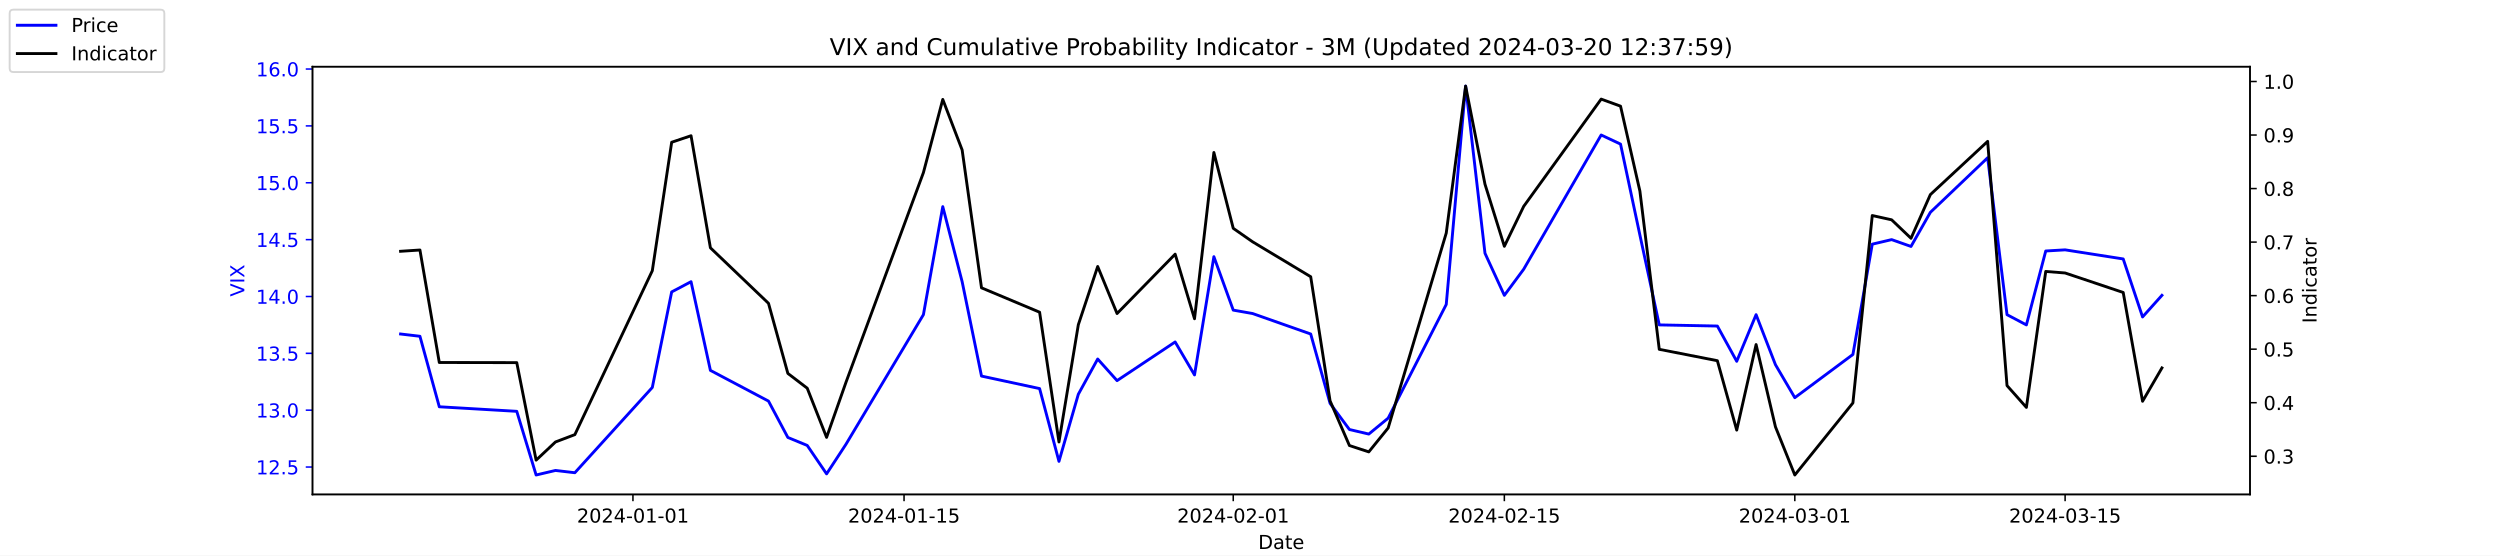
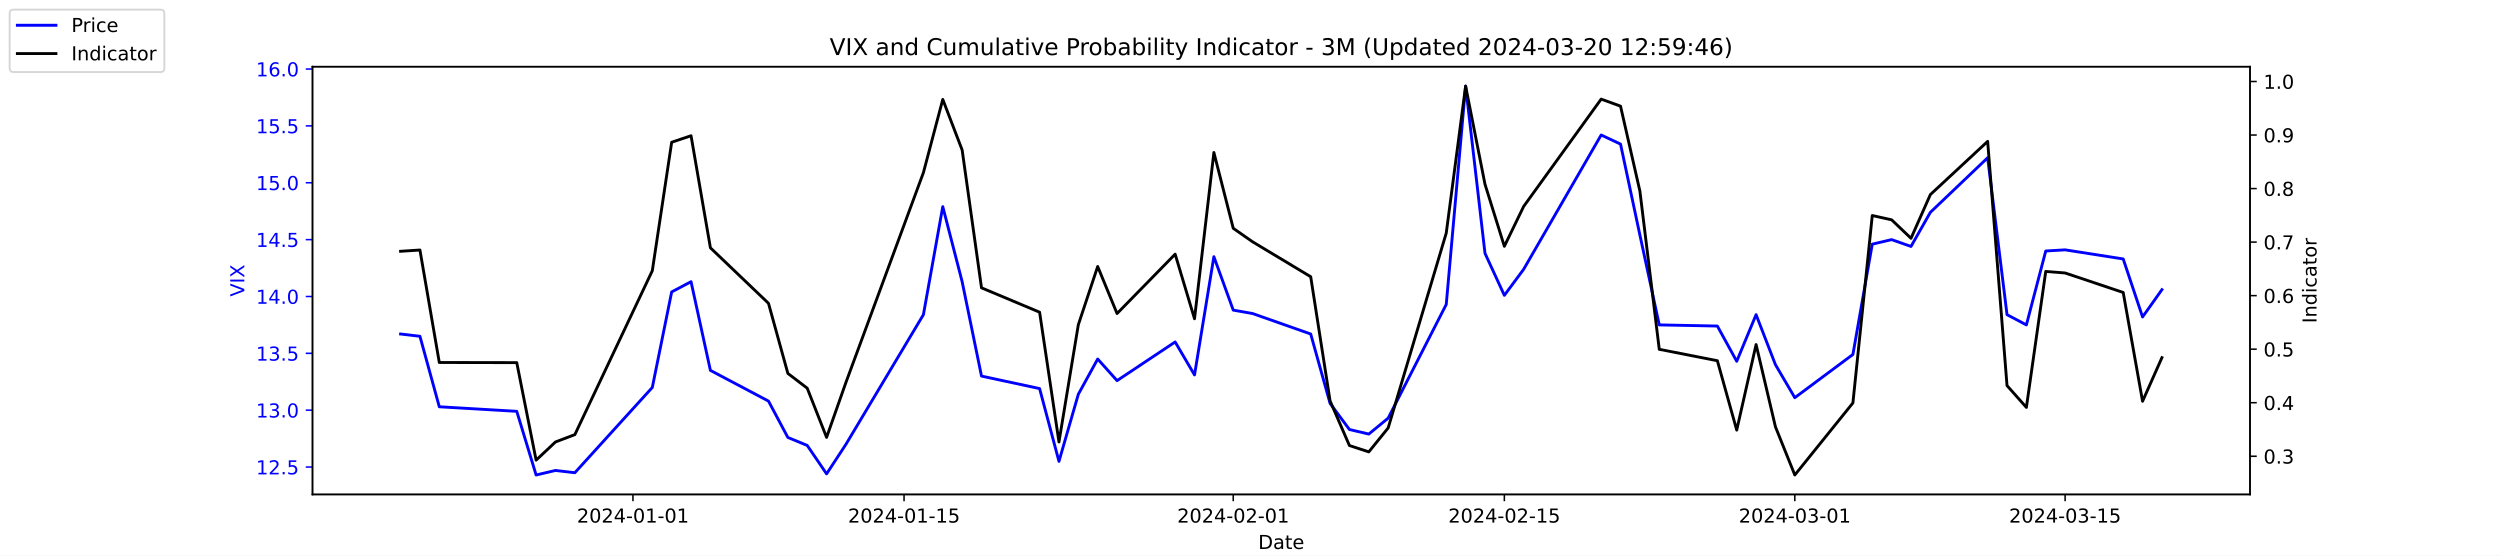
<svg xmlns="http://www.w3.org/2000/svg" xmlns:xlink="http://www.w3.org/1999/xlink" width="1296pt" height="288pt" viewBox="0 0 1296 288" version="1.1">
  <defs>
    <style type="text/css">*{stroke-linejoin: round; stroke-linecap: butt}</style>
  </defs>
  <g id="figure_1">
    <g id="patch_1">
      <path d="M 0 288  L 1296 288  L 1296 0  L 0 0  z " style="fill: #ffffff" />
    </g>
    <g id="axes_1">
      <g id="patch_2">
        <path d="M 162 256.32  L 1166.4 256.32  L 1166.4 34.56  L 162 34.56  z " style="fill: #ffffff" />
      </g>
      <g id="matplotlib.axis_1">
        <g id="xtick_1">
          <g id="line2d_1">
            <defs>
-               <path id="m792888eb9b" d="M 0 0  L 0 3.5  " style="stroke: #000000; stroke-width: 0.8" />
+               <path id="mf3426b9cc3" d="M 0 0  L 0 3.5  " style="stroke: #000000; stroke-width: 0.8" />
            </defs>
            <g>
-               <use xlink:href="#m792888eb9b" x="328.117" y="256.32" style="stroke: #000000; stroke-width: 0.8" />
+               <use xlink:href="#mf3426b9cc3" x="328.117" y="256.32" style="stroke: #000000; stroke-width: 0.8" />
            </g>
          </g>
          <g id="text_1">
            <g transform="translate(299.0595 270.9184) scale(0.1 -0.1)">
              <defs>
                <path id="DejaVuSans-32" d="M 1228 531  L 3431 531  L 3431 0  L 469 0  L 469 531  Q 828 903 1448 1529  Q 2069 2156 2228 2338  Q 2531 2678 2651 2914  Q 2772 3150 2772 3378  Q 2772 3750 2511 3984  Q 2250 4219 1831 4219  Q 1534 4219 1204 4116  Q 875 4013 500 3803  L 500 4441  Q 881 4594 1212 4672  Q 1544 4750 1819 4750  Q 2544 4750 2975 4387  Q 3406 4025 3406 3419  Q 3406 3131 3298 2873  Q 3191 2616 2906 2266  Q 2828 2175 2409 1742  Q 1991 1309 1228 531  z " transform="scale(0.015625)" />
                <path id="DejaVuSans-30" d="M 2034 4250  Q 1547 4250 1301 3770  Q 1056 3291 1056 2328  Q 1056 1369 1301 889  Q 1547 409 2034 409  Q 2525 409 2770 889  Q 3016 1369 3016 2328  Q 3016 3291 2770 3770  Q 2525 4250 2034 4250  z M 2034 4750  Q 2819 4750 3233 4129  Q 3647 3509 3647 2328  Q 3647 1150 3233 529  Q 2819 -91 2034 -91  Q 1250 -91 836 529  Q 422 1150 422 2328  Q 422 3509 836 4129  Q 1250 4750 2034 4750  z " transform="scale(0.015625)" />
                <path id="DejaVuSans-34" d="M 2419 4116  L 825 1625  L 2419 1625  L 2419 4116  z M 2253 4666  L 3047 4666  L 3047 1625  L 3713 1625  L 3713 1100  L 3047 1100  L 3047 0  L 2419 0  L 2419 1100  L 313 1100  L 313 1709  L 2253 4666  z " transform="scale(0.015625)" />
                <path id="DejaVuSans-2d" d="M 313 2009  L 1997 2009  L 1997 1497  L 313 1497  L 313 2009  z " transform="scale(0.015625)" />
                <path id="DejaVuSans-31" d="M 794 531  L 1825 531  L 1825 4091  L 703 3866  L 703 4441  L 1819 4666  L 2450 4666  L 2450 531  L 3481 531  L 3481 0  L 794 0  L 794 531  z " transform="scale(0.015625)" />
              </defs>
              <use xlink:href="#DejaVuSans-32" />
              <use xlink:href="#DejaVuSans-30" x="63.623" />
              <use xlink:href="#DejaVuSans-32" x="127.246" />
              <use xlink:href="#DejaVuSans-34" x="190.869" />
              <use xlink:href="#DejaVuSans-2d" x="254.492" />
              <use xlink:href="#DejaVuSans-30" x="290.576" />
              <use xlink:href="#DejaVuSans-31" x="354.199" />
              <use xlink:href="#DejaVuSans-2d" x="417.822" />
              <use xlink:href="#DejaVuSans-30" x="453.906" />
              <use xlink:href="#DejaVuSans-31" x="517.529" />
            </g>
          </g>
        </g>
        <g id="xtick_2">
          <g id="line2d_2">
            <g>
-               <use xlink:href="#m792888eb9b" x="468.657" y="256.32" style="stroke: #000000; stroke-width: 0.8" />
+               <use xlink:href="#mf3426b9cc3" x="468.657" y="256.32" style="stroke: #000000; stroke-width: 0.8" />
            </g>
          </g>
          <g id="text_2">
            <g transform="translate(439.5994 270.9184) scale(0.1 -0.1)">
              <defs>
                <path id="DejaVuSans-35" d="M 691 4666  L 3169 4666  L 3169 4134  L 1269 4134  L 1269 2991  Q 1406 3038 1543 3061  Q 1681 3084 1819 3084  Q 2600 3084 3056 2656  Q 3513 2228 3513 1497  Q 3513 744 3044 326  Q 2575 -91 1722 -91  Q 1428 -91 1123 -41  Q 819 9 494 109  L 494 744  Q 775 591 1075 516  Q 1375 441 1709 441  Q 2250 441 2565 725  Q 2881 1009 2881 1497  Q 2881 1984 2565 2268  Q 2250 2553 1709 2553  Q 1456 2553 1204 2497  Q 953 2441 691 2322  L 691 4666  z " transform="scale(0.015625)" />
              </defs>
              <use xlink:href="#DejaVuSans-32" />
              <use xlink:href="#DejaVuSans-30" x="63.623" />
              <use xlink:href="#DejaVuSans-32" x="127.246" />
              <use xlink:href="#DejaVuSans-34" x="190.869" />
              <use xlink:href="#DejaVuSans-2d" x="254.492" />
              <use xlink:href="#DejaVuSans-30" x="290.576" />
              <use xlink:href="#DejaVuSans-31" x="354.199" />
              <use xlink:href="#DejaVuSans-2d" x="417.822" />
              <use xlink:href="#DejaVuSans-31" x="453.906" />
              <use xlink:href="#DejaVuSans-35" x="517.529" />
            </g>
          </g>
        </g>
        <g id="xtick_3">
          <g id="line2d_3">
            <g>
-               <use xlink:href="#m792888eb9b" x="639.313" y="256.32" style="stroke: #000000; stroke-width: 0.8" />
+               <use xlink:href="#mf3426b9cc3" x="639.313" y="256.32" style="stroke: #000000; stroke-width: 0.8" />
            </g>
          </g>
          <g id="text_3">
            <g transform="translate(610.2549 270.9184) scale(0.1 -0.1)">
              <use xlink:href="#DejaVuSans-32" />
              <use xlink:href="#DejaVuSans-30" x="63.623" />
              <use xlink:href="#DejaVuSans-32" x="127.246" />
              <use xlink:href="#DejaVuSans-34" x="190.869" />
              <use xlink:href="#DejaVuSans-2d" x="254.492" />
              <use xlink:href="#DejaVuSans-30" x="290.576" />
              <use xlink:href="#DejaVuSans-32" x="354.199" />
              <use xlink:href="#DejaVuSans-2d" x="417.822" />
              <use xlink:href="#DejaVuSans-30" x="453.906" />
              <use xlink:href="#DejaVuSans-31" x="517.529" />
            </g>
          </g>
        </g>
        <g id="xtick_4">
          <g id="line2d_4">
            <g>
-               <use xlink:href="#m792888eb9b" x="779.853" y="256.32" style="stroke: #000000; stroke-width: 0.8" />
+               <use xlink:href="#mf3426b9cc3" x="779.853" y="256.32" style="stroke: #000000; stroke-width: 0.8" />
            </g>
          </g>
          <g id="text_4">
            <g transform="translate(750.7948 270.9184) scale(0.1 -0.1)">
              <use xlink:href="#DejaVuSans-32" />
              <use xlink:href="#DejaVuSans-30" x="63.623" />
              <use xlink:href="#DejaVuSans-32" x="127.246" />
              <use xlink:href="#DejaVuSans-34" x="190.869" />
              <use xlink:href="#DejaVuSans-2d" x="254.492" />
              <use xlink:href="#DejaVuSans-30" x="290.576" />
              <use xlink:href="#DejaVuSans-32" x="354.199" />
              <use xlink:href="#DejaVuSans-2d" x="417.822" />
              <use xlink:href="#DejaVuSans-31" x="453.906" />
              <use xlink:href="#DejaVuSans-35" x="517.529" />
            </g>
          </g>
        </g>
        <g id="xtick_5">
          <g id="line2d_5">
            <g>
-               <use xlink:href="#m792888eb9b" x="930.431" y="256.32" style="stroke: #000000; stroke-width: 0.8" />
+               <use xlink:href="#mf3426b9cc3" x="930.431" y="256.32" style="stroke: #000000; stroke-width: 0.8" />
            </g>
          </g>
          <g id="text_5">
            <g transform="translate(901.3732 270.9184) scale(0.1 -0.1)">
              <defs>
                <path id="DejaVuSans-33" d="M 2597 2516  Q 3050 2419 3304 2112  Q 3559 1806 3559 1356  Q 3559 666 3084 287  Q 2609 -91 1734 -91  Q 1441 -91 1130 -33  Q 819 25 488 141  L 488 750  Q 750 597 1062 519  Q 1375 441 1716 441  Q 2309 441 2620 675  Q 2931 909 2931 1356  Q 2931 1769 2642 2001  Q 2353 2234 1838 2234  L 1294 2234  L 1294 2753  L 1863 2753  Q 2328 2753 2575 2939  Q 2822 3125 2822 3475  Q 2822 3834 2567 4026  Q 2313 4219 1838 4219  Q 1578 4219 1281 4162  Q 984 4106 628 3988  L 628 4550  Q 988 4650 1302 4700  Q 1616 4750 1894 4750  Q 2613 4750 3031 4423  Q 3450 4097 3450 3541  Q 3450 3153 3228 2886  Q 3006 2619 2597 2516  z " transform="scale(0.015625)" />
              </defs>
              <use xlink:href="#DejaVuSans-32" />
              <use xlink:href="#DejaVuSans-30" x="63.623" />
              <use xlink:href="#DejaVuSans-32" x="127.246" />
              <use xlink:href="#DejaVuSans-34" x="190.869" />
              <use xlink:href="#DejaVuSans-2d" x="254.492" />
              <use xlink:href="#DejaVuSans-30" x="290.576" />
              <use xlink:href="#DejaVuSans-33" x="354.199" />
              <use xlink:href="#DejaVuSans-2d" x="417.822" />
              <use xlink:href="#DejaVuSans-30" x="453.906" />
              <use xlink:href="#DejaVuSans-31" x="517.529" />
            </g>
          </g>
        </g>
        <g id="xtick_6">
          <g id="line2d_6">
            <g>
-               <use xlink:href="#m792888eb9b" x="1070.553" y="256.32" style="stroke: #000000; stroke-width: 0.8" />
+               <use xlink:href="#mf3426b9cc3" x="1070.553" y="256.32" style="stroke: #000000; stroke-width: 0.8" />
            </g>
          </g>
          <g id="text_6">
            <g transform="translate(1041.495 270.9184) scale(0.1 -0.1)">
              <use xlink:href="#DejaVuSans-32" />
              <use xlink:href="#DejaVuSans-30" x="63.623" />
              <use xlink:href="#DejaVuSans-32" x="127.246" />
              <use xlink:href="#DejaVuSans-34" x="190.869" />
              <use xlink:href="#DejaVuSans-2d" x="254.492" />
              <use xlink:href="#DejaVuSans-30" x="290.576" />
              <use xlink:href="#DejaVuSans-33" x="354.199" />
              <use xlink:href="#DejaVuSans-2d" x="417.822" />
              <use xlink:href="#DejaVuSans-31" x="453.906" />
              <use xlink:href="#DejaVuSans-35" x="517.529" />
            </g>
          </g>
        </g>
        <g id="text_7">
          <g transform="translate(652.2492 284.5966) scale(0.1 -0.1)">
            <defs>
              <path id="DejaVuSans-44" d="M 1259 4147  L 1259 519  L 2022 519  Q 2988 519 3436 956  Q 3884 1394 3884 2338  Q 3884 3275 3436 3711  Q 2988 4147 2022 4147  L 1259 4147  z M 628 4666  L 1925 4666  Q 3281 4666 3915 4102  Q 4550 3538 4550 2338  Q 4550 1131 3912 565  Q 3275 0 1925 0  L 628 0  L 628 4666  z " transform="scale(0.015625)" />
              <path id="DejaVuSans-61" d="M 2194 1759  Q 1497 1759 1228 1600  Q 959 1441 959 1056  Q 959 750 1161 570  Q 1363 391 1709 391  Q 2188 391 2477 730  Q 2766 1069 2766 1631  L 2766 1759  L 2194 1759  z M 3341 1997  L 3341 0  L 2766 0  L 2766 531  Q 2569 213 2275 61  Q 1981 -91 1556 -91  Q 1019 -91 701 211  Q 384 513 384 1019  Q 384 1609 779 1909  Q 1175 2209 1959 2209  L 2766 2209  L 2766 2266  Q 2766 2663 2505 2880  Q 2244 3097 1772 3097  Q 1472 3097 1187 3025  Q 903 2953 641 2809  L 641 3341  Q 956 3463 1253 3523  Q 1550 3584 1831 3584  Q 2591 3584 2966 3190  Q 3341 2797 3341 1997  z " transform="scale(0.015625)" />
              <path id="DejaVuSans-74" d="M 1172 4494  L 1172 3500  L 2356 3500  L 2356 3053  L 1172 3053  L 1172 1153  Q 1172 725 1289 603  Q 1406 481 1766 481  L 2356 481  L 2356 0  L 1766 0  Q 1100 0 847 248  Q 594 497 594 1153  L 594 3053  L 172 3053  L 172 3500  L 594 3500  L 594 4494  L 1172 4494  z " transform="scale(0.015625)" />
              <path id="DejaVuSans-65" d="M 3597 1894  L 3597 1613  L 953 1613  Q 991 1019 1311 708  Q 1631 397 2203 397  Q 2534 397 2845 478  Q 3156 559 3463 722  L 3463 178  Q 3153 47 2828 -22  Q 2503 -91 2169 -91  Q 1331 -91 842 396  Q 353 884 353 1716  Q 353 2575 817 3079  Q 1281 3584 2069 3584  Q 2775 3584 3186 3129  Q 3597 2675 3597 1894  z M 3022 2063  Q 3016 2534 2758 2815  Q 2500 3097 2075 3097  Q 1594 3097 1305 2825  Q 1016 2553 972 2059  L 3022 2063  z " transform="scale(0.015625)" />
            </defs>
            <use xlink:href="#DejaVuSans-44" />
            <use xlink:href="#DejaVuSans-61" x="77.002" />
            <use xlink:href="#DejaVuSans-74" x="138.281" />
            <use xlink:href="#DejaVuSans-65" x="177.49" />
          </g>
        </g>
      </g>
      <g id="matplotlib.axis_2">
        <g id="ytick_1">
          <g id="line2d_7">
            <defs>
-               <path id="ma64f3cc9cc" d="M 0 0  L -3.5 0  " style="stroke: #0000ff; stroke-width: 0.8" />
+               <path id="m15d84b34ab" d="M 0 0  L -3.5 0  " style="stroke: #0000ff; stroke-width: 0.8" />
            </defs>
            <g>
-               <use xlink:href="#ma64f3cc9cc" x="162" y="242.114" style="fill: #0000ff; stroke: #0000ff; stroke-width: 0.8" />
+               <use xlink:href="#m15d84b34ab" x="162" y="242.114" style="fill: #0000ff; stroke: #0000ff; stroke-width: 0.8" />
            </g>
          </g>
          <g id="text_8">
            <g style="fill: #0000ff" transform="translate(132.7344 245.9129) scale(0.1 -0.1)">
              <defs>
                <path id="DejaVuSans-2e" d="M 684 794  L 1344 794  L 1344 0  L 684 0  L 684 794  z " transform="scale(0.015625)" />
              </defs>
              <use xlink:href="#DejaVuSans-31" />
              <use xlink:href="#DejaVuSans-32" x="63.623" />
              <use xlink:href="#DejaVuSans-2e" x="127.246" />
              <use xlink:href="#DejaVuSans-35" x="159.033" />
            </g>
          </g>
        </g>
        <g id="ytick_2">
          <g id="line2d_8">
            <g>
-               <use xlink:href="#ma64f3cc9cc" x="162" y="212.64" style="fill: #0000ff; stroke: #0000ff; stroke-width: 0.8" />
+               <use xlink:href="#m15d84b34ab" x="162" y="212.64" style="fill: #0000ff; stroke: #0000ff; stroke-width: 0.8" />
            </g>
          </g>
          <g id="text_9">
            <g style="fill: #0000ff" transform="translate(132.7344 216.4392) scale(0.1 -0.1)">
              <use xlink:href="#DejaVuSans-31" />
              <use xlink:href="#DejaVuSans-33" x="63.623" />
              <use xlink:href="#DejaVuSans-2e" x="127.246" />
              <use xlink:href="#DejaVuSans-30" x="159.033" />
            </g>
          </g>
        </g>
        <g id="ytick_3">
          <g id="line2d_9">
            <g>
-               <use xlink:href="#ma64f3cc9cc" x="162" y="183.166" style="fill: #0000ff; stroke: #0000ff; stroke-width: 0.8" />
+               <use xlink:href="#m15d84b34ab" x="162" y="183.166" style="fill: #0000ff; stroke: #0000ff; stroke-width: 0.8" />
            </g>
          </g>
          <g id="text_10">
            <g style="fill: #0000ff" transform="translate(132.7344 186.9656) scale(0.1 -0.1)">
              <use xlink:href="#DejaVuSans-31" />
              <use xlink:href="#DejaVuSans-33" x="63.623" />
              <use xlink:href="#DejaVuSans-2e" x="127.246" />
              <use xlink:href="#DejaVuSans-35" x="159.033" />
            </g>
          </g>
        </g>
        <g id="ytick_4">
          <g id="line2d_10">
            <g>
-               <use xlink:href="#ma64f3cc9cc" x="162" y="153.693" style="fill: #0000ff; stroke: #0000ff; stroke-width: 0.8" />
+               <use xlink:href="#m15d84b34ab" x="162" y="153.693" style="fill: #0000ff; stroke: #0000ff; stroke-width: 0.8" />
            </g>
          </g>
          <g id="text_11">
            <g style="fill: #0000ff" transform="translate(132.7344 157.4919) scale(0.1 -0.1)">
              <use xlink:href="#DejaVuSans-31" />
              <use xlink:href="#DejaVuSans-34" x="63.623" />
              <use xlink:href="#DejaVuSans-2e" x="127.246" />
              <use xlink:href="#DejaVuSans-30" x="159.033" />
            </g>
          </g>
        </g>
        <g id="ytick_5">
          <g id="line2d_11">
            <g>
-               <use xlink:href="#ma64f3cc9cc" x="162" y="124.219" style="fill: #0000ff; stroke: #0000ff; stroke-width: 0.8" />
+               <use xlink:href="#m15d84b34ab" x="162" y="124.219" style="fill: #0000ff; stroke: #0000ff; stroke-width: 0.8" />
            </g>
          </g>
          <g id="text_12">
            <g style="fill: #0000ff" transform="translate(132.7344 128.0182) scale(0.1 -0.1)">
              <use xlink:href="#DejaVuSans-31" />
              <use xlink:href="#DejaVuSans-34" x="63.623" />
              <use xlink:href="#DejaVuSans-2e" x="127.246" />
              <use xlink:href="#DejaVuSans-35" x="159.033" />
            </g>
          </g>
        </g>
        <g id="ytick_6">
          <g id="line2d_12">
            <g>
-               <use xlink:href="#ma64f3cc9cc" x="162" y="94.745" style="fill: #0000ff; stroke: #0000ff; stroke-width: 0.8" />
+               <use xlink:href="#m15d84b34ab" x="162" y="94.745" style="fill: #0000ff; stroke: #0000ff; stroke-width: 0.8" />
            </g>
          </g>
          <g id="text_13">
            <g style="fill: #0000ff" transform="translate(132.7344 98.5445) scale(0.1 -0.1)">
              <use xlink:href="#DejaVuSans-31" />
              <use xlink:href="#DejaVuSans-35" x="63.623" />
              <use xlink:href="#DejaVuSans-2e" x="127.246" />
              <use xlink:href="#DejaVuSans-30" x="159.033" />
            </g>
          </g>
        </g>
        <g id="ytick_7">
          <g id="line2d_13">
            <g>
-               <use xlink:href="#ma64f3cc9cc" x="162" y="65.272" style="fill: #0000ff; stroke: #0000ff; stroke-width: 0.8" />
+               <use xlink:href="#m15d84b34ab" x="162" y="65.272" style="fill: #0000ff; stroke: #0000ff; stroke-width: 0.8" />
            </g>
          </g>
          <g id="text_14">
            <g style="fill: #0000ff" transform="translate(132.7344 69.07082) scale(0.1 -0.1)">
              <use xlink:href="#DejaVuSans-31" />
              <use xlink:href="#DejaVuSans-35" x="63.623" />
              <use xlink:href="#DejaVuSans-2e" x="127.246" />
              <use xlink:href="#DejaVuSans-35" x="159.033" />
            </g>
          </g>
        </g>
        <g id="ytick_8">
          <g id="line2d_14">
            <g>
-               <use xlink:href="#ma64f3cc9cc" x="162" y="35.798" style="fill: #0000ff; stroke: #0000ff; stroke-width: 0.8" />
+               <use xlink:href="#m15d84b34ab" x="162" y="35.798" style="fill: #0000ff; stroke: #0000ff; stroke-width: 0.8" />
            </g>
          </g>
          <g id="text_15">
            <g style="fill: #0000ff" transform="translate(132.7344 39.59714) scale(0.1 -0.1)">
              <defs>
                <path id="DejaVuSans-36" d="M 2113 2584  Q 1688 2584 1439 2293  Q 1191 2003 1191 1497  Q 1191 994 1439 701  Q 1688 409 2113 409  Q 2538 409 2786 701  Q 3034 994 3034 1497  Q 3034 2003 2786 2293  Q 2538 2584 2113 2584  z M 3366 4563  L 3366 3988  Q 3128 4100 2886 4159  Q 2644 4219 2406 4219  Q 1781 4219 1451 3797  Q 1122 3375 1075 2522  Q 1259 2794 1537 2939  Q 1816 3084 2150 3084  Q 2853 3084 3261 2657  Q 3669 2231 3669 1497  Q 3669 778 3244 343  Q 2819 -91 2113 -91  Q 1303 -91 875 529  Q 447 1150 447 2328  Q 447 3434 972 4092  Q 1497 4750 2381 4750  Q 2619 4750 2861 4703  Q 3103 4656 3366 4563  z " transform="scale(0.015625)" />
              </defs>
              <use xlink:href="#DejaVuSans-31" />
              <use xlink:href="#DejaVuSans-36" x="63.623" />
              <use xlink:href="#DejaVuSans-2e" x="127.246" />
              <use xlink:href="#DejaVuSans-30" x="159.033" />
            </g>
          </g>
        </g>
        <g id="text_16">
          <g style="fill: #0000ff" transform="translate(126.6547 153.7603) rotate(-90) scale(0.1 -0.1)">
            <defs>
              <path id="DejaVuSans-56" d="M 1831 0  L 50 4666  L 709 4666  L 2188 738  L 3669 4666  L 4325 4666  L 2547 0  L 1831 0  z " transform="scale(0.015625)" />
              <path id="DejaVuSans-49" d="M 628 4666  L 1259 4666  L 1259 0  L 628 0  L 628 4666  z " transform="scale(0.015625)" />
              <path id="DejaVuSans-58" d="M 403 4666  L 1081 4666  L 2241 2931  L 3406 4666  L 4084 4666  L 2584 2425  L 4184 0  L 3506 0  L 2194 1984  L 872 0  L 191 0  L 1856 2491  L 403 4666  z " transform="scale(0.015625)" />
            </defs>
            <use xlink:href="#DejaVuSans-56" />
            <use xlink:href="#DejaVuSans-49" x="68.408" />
            <use xlink:href="#DejaVuSans-58" x="97.9" />
          </g>
        </g>
      </g>
      <g id="line2d_15">
-         <path d="M 207.655 173.145  L 217.693 174.324  L 227.732 210.872  L 267.886 213.23  L 277.924 246.24  L 287.963 243.882  L 298.002 245.061  L 338.156 200.851  L 348.194 151.335  L 358.233 146.029  L 368.272 192.008  L 398.387 207.924  L 408.426 226.787  L 418.464 230.914  L 428.503 245.651  L 438.541 230.324  L 478.696 163.124  L 488.734 107.124  L 498.773 146.029  L 508.811 194.956  L 538.927 201.44  L 548.966 239.166  L 559.004 204.387  L 569.043 186.114  L 579.081 197.314  L 609.197 177.272  L 619.236 194.366  L 629.274 133.061  L 639.313 160.766  L 649.351 162.535  L 679.467 173.145  L 689.506 209.103  L 699.544 222.661  L 709.583 225.019  L 719.621 216.766  L 749.737 157.819  L 759.775 44.64  L 769.814 131.293  L 779.853 153.103  L 789.891 139.545  L 830.045 69.987  L 840.084 74.703  L 850.123 121.861  L 860.161 168.429  L 890.277 169.019  L 900.315 187.293  L 910.354 163.124  L 920.392 189.061  L 930.431 206.156  L 960.547 183.756  L 970.585 126.577  L 980.624 124.219  L 990.662 127.756  L 1000.701 110.072  L 1030.398 81.777  L 1040.437 163.124  L 1050.476 168.429  L 1060.514 130.114  L 1070.553 129.524  L 1100.668 134.24  L 1110.707 164.303  L 1120.745 153.103  " clip-path="url(#pc9c8d28392)" style="fill: none; stroke: #0000ff; stroke-width: 1.5; stroke-linecap: square" />
+         <path d="M 207.655 173.145  L 217.693 174.324  L 227.732 210.872  L 267.886 213.23  L 277.924 246.24  L 287.963 243.882  L 298.002 245.061  L 338.156 200.851  L 348.194 151.335  L 358.233 146.029  L 368.272 192.008  L 398.387 207.924  L 408.426 226.787  L 418.464 230.914  L 428.503 245.651  L 438.541 230.324  L 478.696 163.124  L 488.734 107.124  L 498.773 146.029  L 508.811 194.956  L 538.927 201.44  L 548.966 239.166  L 559.004 204.387  L 569.043 186.114  L 579.081 197.314  L 609.197 177.272  L 619.236 194.366  L 629.274 133.061  L 639.313 160.766  L 649.351 162.535  L 679.467 173.145  L 689.506 209.103  L 699.544 222.661  L 709.583 225.019  L 719.621 216.766  L 749.737 157.819  L 759.775 44.64  L 769.814 131.293  L 779.853 153.103  L 789.891 139.545  L 830.045 69.987  L 840.084 74.703  L 850.123 121.861  L 860.161 168.429  L 890.277 169.019  L 900.315 187.293  L 910.354 163.124  L 920.392 189.061  L 930.431 206.156  L 960.547 183.756  L 970.585 126.577  L 980.624 124.219  L 990.662 127.756  L 1000.701 110.072  L 1030.398 81.777  L 1040.437 163.124  L 1050.476 168.429  L 1060.514 130.114  L 1070.553 129.524  L 1100.668 134.24  L 1110.707 164.303  L 1120.745 150.156  " clip-path="url(#p9e5b566dec)" style="fill: none; stroke: #0000ff; stroke-width: 1.5; stroke-linecap: square" />
      </g>
      <g id="patch_3">
        <path d="M 162 256.32  L 162 34.56  " style="fill: none; stroke: #000000; stroke-width: 0.8; stroke-linejoin: miter; stroke-linecap: square" />
      </g>
      <g id="patch_4">
        <path d="M 1166.4 256.32  L 1166.4 34.56  " style="fill: none; stroke: #000000; stroke-width: 0.8; stroke-linejoin: miter; stroke-linecap: square" />
      </g>
      <g id="patch_5">
        <path d="M 162 256.32  L 1166.4 256.32  " style="fill: none; stroke: #000000; stroke-width: 0.8; stroke-linejoin: miter; stroke-linecap: square" />
      </g>
      <g id="patch_6">
        <path d="M 162 34.56  L 1166.4 34.56  " style="fill: none; stroke: #000000; stroke-width: 0.8; stroke-linejoin: miter; stroke-linecap: square" />
      </g>
    </g>
    <g id="axes_2">
      <g id="matplotlib.axis_3">
        <g id="ytick_9">
          <g id="line2d_16">
            <defs>
-               <path id="me6073354c6" d="M 0 0  L 3.5 0  " style="stroke: #000000; stroke-width: 0.8" />
+               <path id="ma53893bbaf" d="M 0 0  L 3.5 0  " style="stroke: #000000; stroke-width: 0.8" />
            </defs>
            <g>
-               <use xlink:href="#me6073354c6" x="1166.4" y="236.527" style="stroke: #000000; stroke-width: 0.8" />
+               <use xlink:href="#ma53893bbaf" x="1166.4" y="236.527" style="stroke: #000000; stroke-width: 0.8" />
            </g>
          </g>
          <g id="text_17">
            <g transform="translate(1173.4 240.3261) scale(0.1 -0.1)">
              <use xlink:href="#DejaVuSans-30" />
              <use xlink:href="#DejaVuSans-2e" x="63.623" />
              <use xlink:href="#DejaVuSans-33" x="95.41" />
            </g>
          </g>
        </g>
        <g id="ytick_10">
          <g id="line2d_17">
            <g>
-               <use xlink:href="#me6073354c6" x="1166.4" y="208.772" style="stroke: #000000; stroke-width: 0.8" />
+               <use xlink:href="#ma53893bbaf" x="1166.4" y="208.772" style="stroke: #000000; stroke-width: 0.8" />
            </g>
          </g>
          <g id="text_18">
            <g transform="translate(1173.4 212.5708) scale(0.1 -0.1)">
              <use xlink:href="#DejaVuSans-30" />
              <use xlink:href="#DejaVuSans-2e" x="63.623" />
              <use xlink:href="#DejaVuSans-34" x="95.41" />
            </g>
          </g>
        </g>
        <g id="ytick_11">
          <g id="line2d_18">
            <g>
-               <use xlink:href="#me6073354c6" x="1166.4" y="181.016" style="stroke: #000000; stroke-width: 0.8" />
+               <use xlink:href="#ma53893bbaf" x="1166.4" y="181.016" style="stroke: #000000; stroke-width: 0.8" />
            </g>
          </g>
          <g id="text_19">
            <g transform="translate(1173.4 184.8154) scale(0.1 -0.1)">
              <use xlink:href="#DejaVuSans-30" />
              <use xlink:href="#DejaVuSans-2e" x="63.623" />
              <use xlink:href="#DejaVuSans-35" x="95.41" />
            </g>
          </g>
        </g>
        <g id="ytick_12">
          <g id="line2d_19">
            <g>
-               <use xlink:href="#me6073354c6" x="1166.4" y="153.261" style="stroke: #000000; stroke-width: 0.8" />
+               <use xlink:href="#ma53893bbaf" x="1166.4" y="153.261" style="stroke: #000000; stroke-width: 0.8" />
            </g>
          </g>
          <g id="text_20">
            <g transform="translate(1173.4 157.0601) scale(0.1 -0.1)">
              <use xlink:href="#DejaVuSans-30" />
              <use xlink:href="#DejaVuSans-2e" x="63.623" />
              <use xlink:href="#DejaVuSans-36" x="95.41" />
            </g>
          </g>
        </g>
        <g id="ytick_13">
          <g id="line2d_20">
            <g>
-               <use xlink:href="#me6073354c6" x="1166.4" y="125.505" style="stroke: #000000; stroke-width: 0.8" />
+               <use xlink:href="#ma53893bbaf" x="1166.4" y="125.505" style="stroke: #000000; stroke-width: 0.8" />
            </g>
          </g>
          <g id="text_21">
            <g transform="translate(1173.4 129.3047) scale(0.1 -0.1)">
              <defs>
                <path id="DejaVuSans-37" d="M 525 4666  L 3525 4666  L 3525 4397  L 1831 0  L 1172 0  L 2766 4134  L 525 4134  L 525 4666  z " transform="scale(0.015625)" />
              </defs>
              <use xlink:href="#DejaVuSans-30" />
              <use xlink:href="#DejaVuSans-2e" x="63.623" />
              <use xlink:href="#DejaVuSans-37" x="95.41" />
            </g>
          </g>
        </g>
        <g id="ytick_14">
          <g id="line2d_21">
            <g>
-               <use xlink:href="#me6073354c6" x="1166.4" y="97.75" style="stroke: #000000; stroke-width: 0.8" />
+               <use xlink:href="#ma53893bbaf" x="1166.4" y="97.75" style="stroke: #000000; stroke-width: 0.8" />
            </g>
          </g>
          <g id="text_22">
            <g transform="translate(1173.4 101.5493) scale(0.1 -0.1)">
              <defs>
                <path id="DejaVuSans-38" d="M 2034 2216  Q 1584 2216 1326 1975  Q 1069 1734 1069 1313  Q 1069 891 1326 650  Q 1584 409 2034 409  Q 2484 409 2743 651  Q 3003 894 3003 1313  Q 3003 1734 2745 1975  Q 2488 2216 2034 2216  z M 1403 2484  Q 997 2584 770 2862  Q 544 3141 544 3541  Q 544 4100 942 4425  Q 1341 4750 2034 4750  Q 2731 4750 3128 4425  Q 3525 4100 3525 3541  Q 3525 3141 3298 2862  Q 3072 2584 2669 2484  Q 3125 2378 3379 2068  Q 3634 1759 3634 1313  Q 3634 634 3220 271  Q 2806 -91 2034 -91  Q 1263 -91 848 271  Q 434 634 434 1313  Q 434 1759 690 2068  Q 947 2378 1403 2484  z M 1172 3481  Q 1172 3119 1398 2916  Q 1625 2713 2034 2713  Q 2441 2713 2670 2916  Q 2900 3119 2900 3481  Q 2900 3844 2670 4047  Q 2441 4250 2034 4250  Q 1625 4250 1398 4047  Q 1172 3844 1172 3481  z " transform="scale(0.015625)" />
              </defs>
              <use xlink:href="#DejaVuSans-30" />
              <use xlink:href="#DejaVuSans-2e" x="63.623" />
              <use xlink:href="#DejaVuSans-38" x="95.41" />
            </g>
          </g>
        </g>
        <g id="ytick_15">
          <g id="line2d_22">
            <g>
-               <use xlink:href="#me6073354c6" x="1166.4" y="69.995" style="stroke: #000000; stroke-width: 0.8" />
+               <use xlink:href="#ma53893bbaf" x="1166.4" y="69.995" style="stroke: #000000; stroke-width: 0.8" />
            </g>
          </g>
          <g id="text_23">
            <g transform="translate(1173.4 73.79399) scale(0.1 -0.1)">
              <defs>
                <path id="DejaVuSans-39" d="M 703 97  L 703 672  Q 941 559 1184 500  Q 1428 441 1663 441  Q 2288 441 2617 861  Q 2947 1281 2994 2138  Q 2813 1869 2534 1725  Q 2256 1581 1919 1581  Q 1219 1581 811 2004  Q 403 2428 403 3163  Q 403 3881 828 4315  Q 1253 4750 1959 4750  Q 2769 4750 3195 4129  Q 3622 3509 3622 2328  Q 3622 1225 3098 567  Q 2575 -91 1691 -91  Q 1453 -91 1209 -44  Q 966 3 703 97  z M 1959 2075  Q 2384 2075 2632 2365  Q 2881 2656 2881 3163  Q 2881 3666 2632 3958  Q 2384 4250 1959 4250  Q 1534 4250 1286 3958  Q 1038 3666 1038 3163  Q 1038 2656 1286 2365  Q 1534 2075 1959 2075  z " transform="scale(0.015625)" />
              </defs>
              <use xlink:href="#DejaVuSans-30" />
              <use xlink:href="#DejaVuSans-2e" x="63.623" />
              <use xlink:href="#DejaVuSans-39" x="95.41" />
            </g>
          </g>
        </g>
        <g id="ytick_16">
          <g id="line2d_23">
            <g>
-               <use xlink:href="#me6073354c6" x="1166.4" y="42.239" style="stroke: #000000; stroke-width: 0.8" />
+               <use xlink:href="#ma53893bbaf" x="1166.4" y="42.239" style="stroke: #000000; stroke-width: 0.8" />
            </g>
          </g>
          <g id="text_24">
            <g transform="translate(1173.4 46.03863) scale(0.1 -0.1)">
              <use xlink:href="#DejaVuSans-31" />
              <use xlink:href="#DejaVuSans-2e" x="63.623" />
              <use xlink:href="#DejaVuSans-30" x="95.41" />
            </g>
          </g>
        </g>
        <g id="text_25">
          <g transform="translate(1200.902 167.5353) rotate(-90) scale(0.1 -0.1)">
            <defs>
              <path id="DejaVuSans-6e" d="M 3513 2113  L 3513 0  L 2938 0  L 2938 2094  Q 2938 2591 2744 2837  Q 2550 3084 2163 3084  Q 1697 3084 1428 2787  Q 1159 2491 1159 1978  L 1159 0  L 581 0  L 581 3500  L 1159 3500  L 1159 2956  Q 1366 3272 1645 3428  Q 1925 3584 2291 3584  Q 2894 3584 3203 3211  Q 3513 2838 3513 2113  z " transform="scale(0.015625)" />
              <path id="DejaVuSans-64" d="M 2906 2969  L 2906 4863  L 3481 4863  L 3481 0  L 2906 0  L 2906 525  Q 2725 213 2448 61  Q 2172 -91 1784 -91  Q 1150 -91 751 415  Q 353 922 353 1747  Q 353 2572 751 3078  Q 1150 3584 1784 3584  Q 2172 3584 2448 3432  Q 2725 3281 2906 2969  z M 947 1747  Q 947 1113 1208 752  Q 1469 391 1925 391  Q 2381 391 2643 752  Q 2906 1113 2906 1747  Q 2906 2381 2643 2742  Q 2381 3103 1925 3103  Q 1469 3103 1208 2742  Q 947 2381 947 1747  z " transform="scale(0.015625)" />
              <path id="DejaVuSans-69" d="M 603 3500  L 1178 3500  L 1178 0  L 603 0  L 603 3500  z M 603 4863  L 1178 4863  L 1178 4134  L 603 4134  L 603 4863  z " transform="scale(0.015625)" />
              <path id="DejaVuSans-63" d="M 3122 3366  L 3122 2828  Q 2878 2963 2633 3030  Q 2388 3097 2138 3097  Q 1578 3097 1268 2742  Q 959 2388 959 1747  Q 959 1106 1268 751  Q 1578 397 2138 397  Q 2388 397 2633 464  Q 2878 531 3122 666  L 3122 134  Q 2881 22 2623 -34  Q 2366 -91 2075 -91  Q 1284 -91 818 406  Q 353 903 353 1747  Q 353 2603 823 3093  Q 1294 3584 2113 3584  Q 2378 3584 2631 3529  Q 2884 3475 3122 3366  z " transform="scale(0.015625)" />
              <path id="DejaVuSans-6f" d="M 1959 3097  Q 1497 3097 1228 2736  Q 959 2375 959 1747  Q 959 1119 1226 758  Q 1494 397 1959 397  Q 2419 397 2687 759  Q 2956 1122 2956 1747  Q 2956 2369 2687 2733  Q 2419 3097 1959 3097  z M 1959 3584  Q 2709 3584 3137 3096  Q 3566 2609 3566 1747  Q 3566 888 3137 398  Q 2709 -91 1959 -91  Q 1206 -91 779 398  Q 353 888 353 1747  Q 353 2609 779 3096  Q 1206 3584 1959 3584  z " transform="scale(0.015625)" />
              <path id="DejaVuSans-72" d="M 2631 2963  Q 2534 3019 2420 3045  Q 2306 3072 2169 3072  Q 1681 3072 1420 2755  Q 1159 2438 1159 1844  L 1159 0  L 581 0  L 581 3500  L 1159 3500  L 1159 2956  Q 1341 3275 1631 3429  Q 1922 3584 2338 3584  Q 2397 3584 2469 3576  Q 2541 3569 2628 3553  L 2631 2963  z " transform="scale(0.015625)" />
            </defs>
            <use xlink:href="#DejaVuSans-49" />
            <use xlink:href="#DejaVuSans-6e" x="29.492" />
            <use xlink:href="#DejaVuSans-64" x="92.871" />
            <use xlink:href="#DejaVuSans-69" x="156.348" />
            <use xlink:href="#DejaVuSans-63" x="184.131" />
            <use xlink:href="#DejaVuSans-61" x="239.111" />
            <use xlink:href="#DejaVuSans-74" x="300.391" />
            <use xlink:href="#DejaVuSans-6f" x="339.6" />
            <use xlink:href="#DejaVuSans-72" x="400.781" />
          </g>
        </g>
      </g>
      <g id="line2d_24">
-         <path d="M 207.655 130.267  L 217.693 129.609  L 227.732 187.914  L 267.886 187.988  L 277.924 238.536  L 287.963 229.112  L 298.002 225.31  L 338.156 140.343  L 348.194 73.748  L 358.233 70.364  L 368.272 128.462  L 398.387 157.248  L 408.426 193.575  L 418.464 201.239  L 428.503 226.733  L 438.541 198.22  L 478.696 89.482  L 488.734 51.544  L 498.773 77.741  L 508.811 149.208  L 538.927 161.847  L 548.966 229.112  L 559.004 168.347  L 569.043 138.151  L 579.081 162.537  L 609.197 131.756  L 619.236 165.236  L 629.274 79.053  L 639.313 118.359  L 649.351 125.351  L 679.467 143.455  L 689.506 207.809  L 699.544 230.973  L 709.583 234.255  L 719.621 221.861  L 749.737 120.814  L 759.775 44.64  L 769.814 95.495  L 779.853 127.677  L 789.891 106.966  L 830.045 51.38  L 840.084 55.032  L 850.123 99.077  L 860.161 181.09  L 890.277 186.993  L 900.315 222.96  L 910.354 178.618  L 920.392 221.276  L 930.431 246.24  L 960.547 208.877  L 970.585 111.73  L 980.624 113.955  L 990.662 123.528  L 1000.701 100.88  L 1030.398 73.288  L 1040.437 199.895  L 1050.476 211.194  L 1060.514 140.722  L 1070.553 141.514  L 1100.668 151.62  L 1110.707 208.019  L 1120.745 190.742  " clip-path="url(#pc9c8d28392)" style="fill: none; stroke: #000000; stroke-width: 1.5; stroke-linecap: square" />
+         <path d="M 207.655 130.267  L 217.693 129.609  L 227.732 187.914  L 267.886 187.988  L 277.924 238.536  L 287.963 229.112  L 298.002 225.31  L 338.156 140.343  L 348.194 73.748  L 358.233 70.364  L 368.272 128.462  L 398.387 157.248  L 408.426 193.575  L 418.464 201.239  L 428.503 226.733  L 438.541 198.22  L 478.696 89.482  L 488.734 51.544  L 498.773 77.741  L 508.811 149.208  L 538.927 161.847  L 548.966 229.112  L 559.004 168.347  L 569.043 138.151  L 579.081 162.537  L 609.197 131.756  L 619.236 165.236  L 629.274 79.053  L 639.313 118.359  L 649.351 125.351  L 679.467 143.455  L 689.506 207.809  L 699.544 230.973  L 709.583 234.255  L 719.621 221.861  L 749.737 120.814  L 759.775 44.64  L 769.814 95.495  L 779.853 127.677  L 789.891 106.966  L 830.045 51.38  L 840.084 55.032  L 850.123 99.077  L 860.161 181.09  L 890.277 186.993  L 900.315 222.96  L 910.354 178.618  L 920.392 221.276  L 930.431 246.24  L 960.547 208.877  L 970.585 111.73  L 980.624 113.955  L 990.662 123.528  L 1000.701 100.88  L 1030.398 73.288  L 1040.437 199.895  L 1050.476 211.194  L 1060.514 140.722  L 1070.553 141.514  L 1100.668 151.62  L 1110.707 208.019  L 1120.745 185.406  " clip-path="url(#p9e5b566dec)" style="fill: none; stroke: #000000; stroke-width: 1.5; stroke-linecap: square" />
      </g>
      <g id="patch_7">
        <path d="M 162 256.32  L 162 34.56  " style="fill: none; stroke: #000000; stroke-width: 0.8; stroke-linejoin: miter; stroke-linecap: square" />
      </g>
      <g id="patch_8">
        <path d="M 1166.4 256.32  L 1166.4 34.56  " style="fill: none; stroke: #000000; stroke-width: 0.8; stroke-linejoin: miter; stroke-linecap: square" />
      </g>
      <g id="patch_9">
        <path d="M 162 256.32  L 1166.4 256.32  " style="fill: none; stroke: #000000; stroke-width: 0.8; stroke-linejoin: miter; stroke-linecap: square" />
      </g>
      <g id="patch_10">
        <path d="M 162 34.56  L 1166.4 34.56  " style="fill: none; stroke: #000000; stroke-width: 0.8; stroke-linejoin: miter; stroke-linecap: square" />
      </g>
      <g id="text_26">
        <g transform="translate(430.0941 28.56) scale(0.12 -0.12)">
          <defs>
            <path id="DejaVuSans-20" transform="scale(0.015625)" />
            <path id="DejaVuSans-43" d="M 4122 4306  L 4122 3641  Q 3803 3938 3442 4084  Q 3081 4231 2675 4231  Q 1875 4231 1450 3742  Q 1025 3253 1025 2328  Q 1025 1406 1450 917  Q 1875 428 2675 428  Q 3081 428 3442 575  Q 3803 722 4122 1019  L 4122 359  Q 3791 134 3420 21  Q 3050 -91 2638 -91  Q 1578 -91 968 557  Q 359 1206 359 2328  Q 359 3453 968 4101  Q 1578 4750 2638 4750  Q 3056 4750 3426 4639  Q 3797 4528 4122 4306  z " transform="scale(0.015625)" />
            <path id="DejaVuSans-75" d="M 544 1381  L 544 3500  L 1119 3500  L 1119 1403  Q 1119 906 1312 657  Q 1506 409 1894 409  Q 2359 409 2629 706  Q 2900 1003 2900 1516  L 2900 3500  L 3475 3500  L 3475 0  L 2900 0  L 2900 538  Q 2691 219 2414 64  Q 2138 -91 1772 -91  Q 1169 -91 856 284  Q 544 659 544 1381  z M 1991 3584  L 1991 3584  z " transform="scale(0.015625)" />
            <path id="DejaVuSans-6d" d="M 3328 2828  Q 3544 3216 3844 3400  Q 4144 3584 4550 3584  Q 5097 3584 5394 3201  Q 5691 2819 5691 2113  L 5691 0  L 5113 0  L 5113 2094  Q 5113 2597 4934 2840  Q 4756 3084 4391 3084  Q 3944 3084 3684 2787  Q 3425 2491 3425 1978  L 3425 0  L 2847 0  L 2847 2094  Q 2847 2600 2669 2842  Q 2491 3084 2119 3084  Q 1678 3084 1418 2786  Q 1159 2488 1159 1978  L 1159 0  L 581 0  L 581 3500  L 1159 3500  L 1159 2956  Q 1356 3278 1631 3431  Q 1906 3584 2284 3584  Q 2666 3584 2933 3390  Q 3200 3197 3328 2828  z " transform="scale(0.015625)" />
            <path id="DejaVuSans-6c" d="M 603 4863  L 1178 4863  L 1178 0  L 603 0  L 603 4863  z " transform="scale(0.015625)" />
            <path id="DejaVuSans-76" d="M 191 3500  L 800 3500  L 1894 563  L 2988 3500  L 3597 3500  L 2284 0  L 1503 0  L 191 3500  z " transform="scale(0.015625)" />
            <path id="DejaVuSans-50" d="M 1259 4147  L 1259 2394  L 2053 2394  Q 2494 2394 2734 2622  Q 2975 2850 2975 3272  Q 2975 3691 2734 3919  Q 2494 4147 2053 4147  L 1259 4147  z M 628 4666  L 2053 4666  Q 2838 4666 3239 4311  Q 3641 3956 3641 3272  Q 3641 2581 3239 2228  Q 2838 1875 2053 1875  L 1259 1875  L 1259 0  L 628 0  L 628 4666  z " transform="scale(0.015625)" />
            <path id="DejaVuSans-62" d="M 3116 1747  Q 3116 2381 2855 2742  Q 2594 3103 2138 3103  Q 1681 3103 1420 2742  Q 1159 2381 1159 1747  Q 1159 1113 1420 752  Q 1681 391 2138 391  Q 2594 391 2855 752  Q 3116 1113 3116 1747  z M 1159 2969  Q 1341 3281 1617 3432  Q 1894 3584 2278 3584  Q 2916 3584 3314 3078  Q 3713 2572 3713 1747  Q 3713 922 3314 415  Q 2916 -91 2278 -91  Q 1894 -91 1617 61  Q 1341 213 1159 525  L 1159 0  L 581 0  L 581 4863  L 1159 4863  L 1159 2969  z " transform="scale(0.015625)" />
            <path id="DejaVuSans-79" d="M 2059 -325  Q 1816 -950 1584 -1140  Q 1353 -1331 966 -1331  L 506 -1331  L 506 -850  L 844 -850  Q 1081 -850 1212 -737  Q 1344 -625 1503 -206  L 1606 56  L 191 3500  L 800 3500  L 1894 763  L 2988 3500  L 3597 3500  L 2059 -325  z " transform="scale(0.015625)" />
            <path id="DejaVuSans-4d" d="M 628 4666  L 1569 4666  L 2759 1491  L 3956 4666  L 4897 4666  L 4897 0  L 4281 0  L 4281 4097  L 3078 897  L 2444 897  L 1241 4097  L 1241 0  L 628 0  L 628 4666  z " transform="scale(0.015625)" />
            <path id="DejaVuSans-28" d="M 1984 4856  Q 1566 4138 1362 3434  Q 1159 2731 1159 2009  Q 1159 1288 1364 580  Q 1569 -128 1984 -844  L 1484 -844  Q 1016 -109 783 600  Q 550 1309 550 2009  Q 550 2706 781 3412  Q 1013 4119 1484 4856  L 1984 4856  z " transform="scale(0.015625)" />
            <path id="DejaVuSans-55" d="M 556 4666  L 1191 4666  L 1191 1831  Q 1191 1081 1462 751  Q 1734 422 2344 422  Q 2950 422 3222 751  Q 3494 1081 3494 1831  L 3494 4666  L 4128 4666  L 4128 1753  Q 4128 841 3676 375  Q 3225 -91 2344 -91  Q 1459 -91 1007 375  Q 556 841 556 1753  L 556 4666  z " transform="scale(0.015625)" />
            <path id="DejaVuSans-70" d="M 1159 525  L 1159 -1331  L 581 -1331  L 581 3500  L 1159 3500  L 1159 2969  Q 1341 3281 1617 3432  Q 1894 3584 2278 3584  Q 2916 3584 3314 3078  Q 3713 2572 3713 1747  Q 3713 922 3314 415  Q 2916 -91 2278 -91  Q 1894 -91 1617 61  Q 1341 213 1159 525  z M 3116 1747  Q 3116 2381 2855 2742  Q 2594 3103 2138 3103  Q 1681 3103 1420 2742  Q 1159 2381 1159 1747  Q 1159 1113 1420 752  Q 1681 391 2138 391  Q 2594 391 2855 752  Q 3116 1113 3116 1747  z " transform="scale(0.015625)" />
            <path id="DejaVuSans-3a" d="M 750 794  L 1409 794  L 1409 0  L 750 0  L 750 794  z M 750 3309  L 1409 3309  L 1409 2516  L 750 2516  L 750 3309  z " transform="scale(0.015625)" />
            <path id="DejaVuSans-29" d="M 513 4856  L 1013 4856  Q 1481 4119 1714 3412  Q 1947 2706 1947 2009  Q 1947 1309 1714 600  Q 1481 -109 1013 -844  L 513 -844  Q 928 -128 1133 580  Q 1338 1288 1338 2009  Q 1338 2731 1133 3434  Q 928 4138 513 4856  z " transform="scale(0.015625)" />
          </defs>
          <use xlink:href="#DejaVuSans-56" />
          <use xlink:href="#DejaVuSans-49" x="68.408" />
          <use xlink:href="#DejaVuSans-58" x="97.9" />
          <use xlink:href="#DejaVuSans-20" x="166.406" />
          <use xlink:href="#DejaVuSans-61" x="198.193" />
          <use xlink:href="#DejaVuSans-6e" x="259.473" />
          <use xlink:href="#DejaVuSans-64" x="322.852" />
          <use xlink:href="#DejaVuSans-20" x="386.328" />
          <use xlink:href="#DejaVuSans-43" x="418.115" />
          <use xlink:href="#DejaVuSans-75" x="487.939" />
          <use xlink:href="#DejaVuSans-6d" x="551.318" />
          <use xlink:href="#DejaVuSans-75" x="648.73" />
          <use xlink:href="#DejaVuSans-6c" x="712.109" />
          <use xlink:href="#DejaVuSans-61" x="739.893" />
          <use xlink:href="#DejaVuSans-74" x="801.172" />
          <use xlink:href="#DejaVuSans-69" x="840.381" />
          <use xlink:href="#DejaVuSans-76" x="868.164" />
          <use xlink:href="#DejaVuSans-65" x="927.344" />
          <use xlink:href="#DejaVuSans-20" x="988.867" />
          <use xlink:href="#DejaVuSans-50" x="1020.654" />
          <use xlink:href="#DejaVuSans-72" x="1079.207" />
          <use xlink:href="#DejaVuSans-6f" x="1118.07" />
          <use xlink:href="#DejaVuSans-62" x="1179.252" />
          <use xlink:href="#DejaVuSans-61" x="1242.729" />
          <use xlink:href="#DejaVuSans-62" x="1304.008" />
          <use xlink:href="#DejaVuSans-69" x="1367.484" />
          <use xlink:href="#DejaVuSans-6c" x="1395.268" />
          <use xlink:href="#DejaVuSans-69" x="1423.051" />
          <use xlink:href="#DejaVuSans-74" x="1450.834" />
          <use xlink:href="#DejaVuSans-79" x="1490.043" />
          <use xlink:href="#DejaVuSans-20" x="1549.223" />
          <use xlink:href="#DejaVuSans-49" x="1581.01" />
          <use xlink:href="#DejaVuSans-6e" x="1610.502" />
          <use xlink:href="#DejaVuSans-64" x="1673.881" />
          <use xlink:href="#DejaVuSans-69" x="1737.357" />
          <use xlink:href="#DejaVuSans-63" x="1765.141" />
          <use xlink:href="#DejaVuSans-61" x="1820.121" />
          <use xlink:href="#DejaVuSans-74" x="1881.4" />
          <use xlink:href="#DejaVuSans-6f" x="1920.609" />
          <use xlink:href="#DejaVuSans-72" x="1981.791" />
          <use xlink:href="#DejaVuSans-20" x="2022.904" />
          <use xlink:href="#DejaVuSans-2d" x="2054.691" />
          <use xlink:href="#DejaVuSans-20" x="2090.775" />
          <use xlink:href="#DejaVuSans-33" x="2122.562" />
          <use xlink:href="#DejaVuSans-4d" x="2186.186" />
          <use xlink:href="#DejaVuSans-20" x="2272.465" />
          <use xlink:href="#DejaVuSans-28" x="2304.252" />
          <use xlink:href="#DejaVuSans-55" x="2343.266" />
          <use xlink:href="#DejaVuSans-70" x="2416.459" />
          <use xlink:href="#DejaVuSans-64" x="2479.936" />
          <use xlink:href="#DejaVuSans-61" x="2543.412" />
          <use xlink:href="#DejaVuSans-74" x="2604.691" />
          <use xlink:href="#DejaVuSans-65" x="2643.9" />
          <use xlink:href="#DejaVuSans-64" x="2705.424" />
          <use xlink:href="#DejaVuSans-20" x="2768.9" />
          <use xlink:href="#DejaVuSans-32" x="2800.688" />
          <use xlink:href="#DejaVuSans-30" x="2864.311" />
          <use xlink:href="#DejaVuSans-32" x="2927.934" />
          <use xlink:href="#DejaVuSans-34" x="2991.557" />
          <use xlink:href="#DejaVuSans-2d" x="3055.18" />
          <use xlink:href="#DejaVuSans-30" x="3091.264" />
          <use xlink:href="#DejaVuSans-33" x="3154.887" />
          <use xlink:href="#DejaVuSans-2d" x="3218.51" />
          <use xlink:href="#DejaVuSans-32" x="3254.594" />
          <use xlink:href="#DejaVuSans-30" x="3318.217" />
          <use xlink:href="#DejaVuSans-20" x="3381.84" />
          <use xlink:href="#DejaVuSans-31" x="3413.627" />
          <use xlink:href="#DejaVuSans-32" x="3477.25" />
          <use xlink:href="#DejaVuSans-3a" x="3540.873" />
-           <use xlink:href="#DejaVuSans-33" x="3574.564" />
-           <use xlink:href="#DejaVuSans-37" x="3638.188" />
+           <use xlink:href="#DejaVuSans-35" x="3574.564" />
+           <use xlink:href="#DejaVuSans-39" x="3638.188" />
          <use xlink:href="#DejaVuSans-3a" x="3701.811" />
-           <use xlink:href="#DejaVuSans-35" x="3735.502" />
-           <use xlink:href="#DejaVuSans-39" x="3799.125" />
+           <use xlink:href="#DejaVuSans-34" x="3735.502" />
+           <use xlink:href="#DejaVuSans-36" x="3799.125" />
          <use xlink:href="#DejaVuSans-29" x="3862.748" />
        </g>
      </g>
    </g>
    <g id="legend_1">
      <g id="patch_11">
        <path d="M 7 37.356  L 83.191 37.356  Q 85.191 37.356 85.191 35.356  L 85.191 7  Q 85.191 5 83.191 5  L 7 5  Q 5 5 5 7  L 5 35.356  Q 5 37.356 7 37.356  z " style="fill: #ffffff; opacity: 0.8; stroke: #cccccc; stroke-linejoin: miter" />
      </g>
      <g id="line2d_25">
        <path d="M 9 13.098  L 19 13.098  L 29 13.098  " style="fill: none; stroke: #0000ff; stroke-width: 1.5; stroke-linecap: square" />
      </g>
      <g id="text_27">
        <g transform="translate(37 16.59844) scale(0.1 -0.1)">
          <use xlink:href="#DejaVuSans-50" />
          <use xlink:href="#DejaVuSans-72" x="58.553" />
          <use xlink:href="#DejaVuSans-69" x="99.666" />
          <use xlink:href="#DejaVuSans-63" x="127.449" />
          <use xlink:href="#DejaVuSans-65" x="182.43" />
        </g>
      </g>
      <g id="line2d_26">
        <path d="M 9 27.777  L 19 27.777  L 29 27.777  " style="fill: none; stroke: #000000; stroke-width: 1.5; stroke-linecap: square" />
      </g>
      <g id="text_28">
        <g transform="translate(37 31.27656) scale(0.1 -0.1)">
          <use xlink:href="#DejaVuSans-49" />
          <use xlink:href="#DejaVuSans-6e" x="29.492" />
          <use xlink:href="#DejaVuSans-64" x="92.871" />
          <use xlink:href="#DejaVuSans-69" x="156.348" />
          <use xlink:href="#DejaVuSans-63" x="184.131" />
          <use xlink:href="#DejaVuSans-61" x="239.111" />
          <use xlink:href="#DejaVuSans-74" x="300.391" />
          <use xlink:href="#DejaVuSans-6f" x="339.6" />
          <use xlink:href="#DejaVuSans-72" x="400.781" />
        </g>
      </g>
    </g>
  </g>
  <defs>
-     <clipPath id="pc9c8d28392">
+     <clipPath id="p9e5b566dec">
      <rect x="162" y="34.56" width="1004.4" height="221.76" />
    </clipPath>
  </defs>
</svg>
